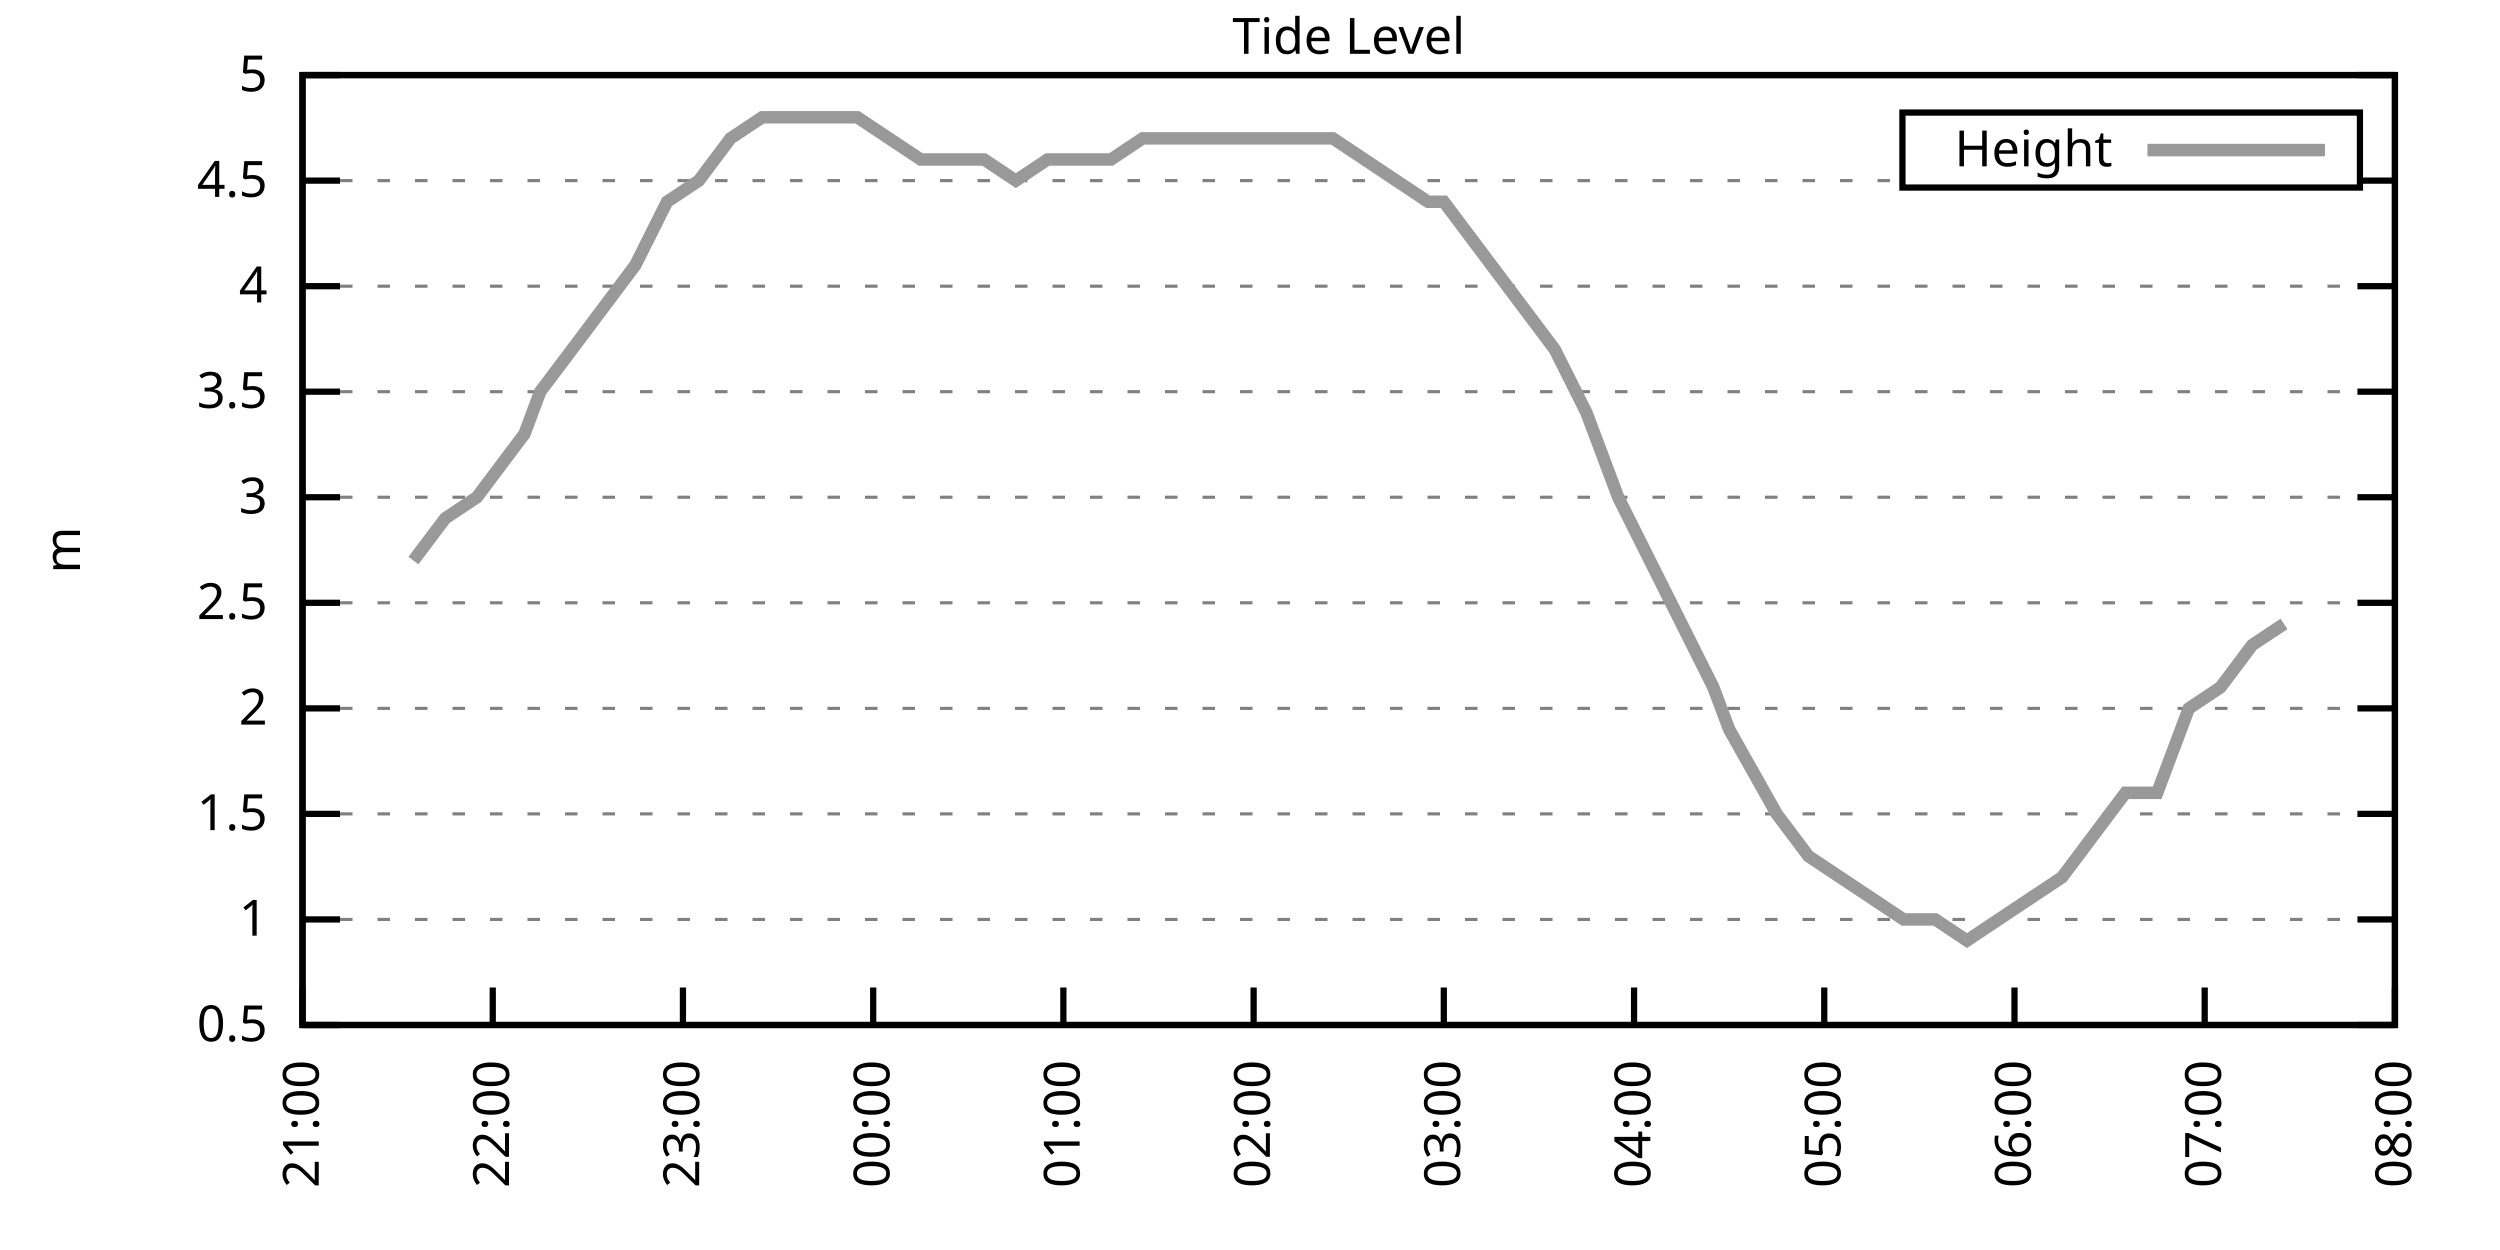
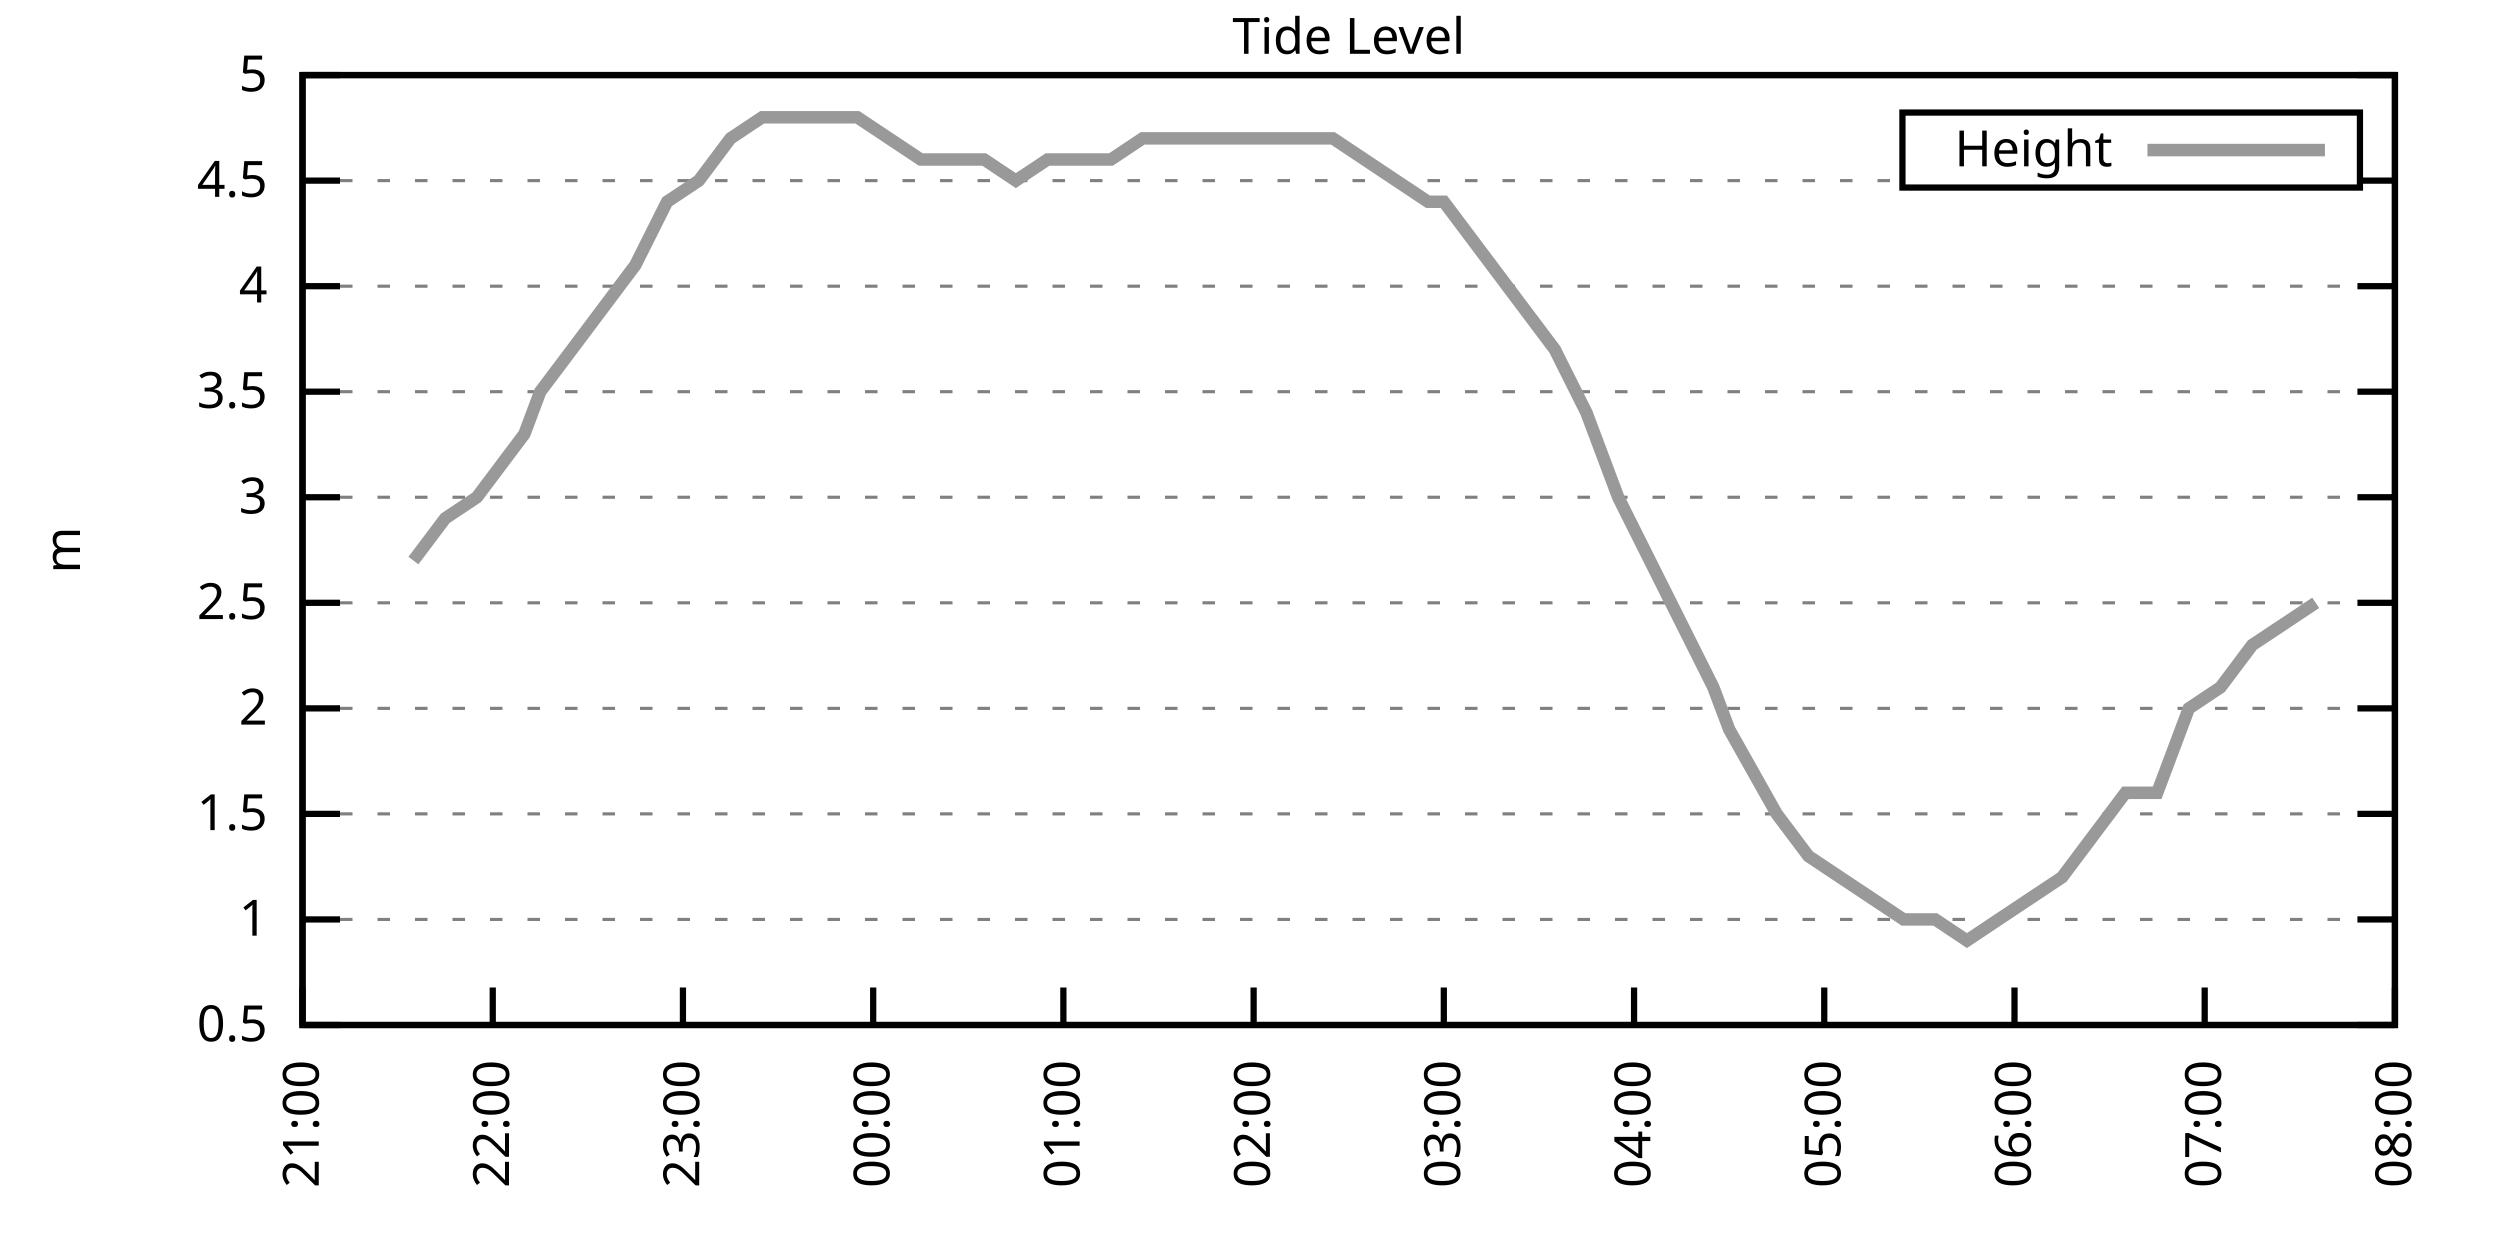
<svg xmlns="http://www.w3.org/2000/svg" xmlns:xlink="http://www.w3.org/1999/xlink" width="400" height="200" viewBox="0 0 400 200">
  <g id="gnuplot_canvas">
    <rect x="0" y="0" width="400" height="200" fill="none" />
    <defs>
      <circle id="gpDot" r="0.5" stroke-width="0.5" stroke="currentColor" />
      <path id="gpPt0" stroke-width="0.333" stroke="currentColor" d="M-1,0 h2 M0,-1 v2" />
      <path id="gpPt1" stroke-width="0.333" stroke="currentColor" d="M-1,-1 L1,1 M1,-1 L-1,1" />
      <path id="gpPt2" stroke-width="0.333" stroke="currentColor" d="M-1,0 L1,0 M0,-1 L0,1 M-1,-1 L1,1 M-1,1 L1,-1" />
      <rect id="gpPt3" stroke-width="0.333" stroke="currentColor" x="-1" y="-1" width="2" height="2" />
      <rect id="gpPt4" stroke-width="0.333" stroke="currentColor" fill="currentColor" x="-1" y="-1" width="2" height="2" />
      <circle id="gpPt5" stroke-width="0.333" stroke="currentColor" cx="0" cy="0" r="1" />
      <use xlink:href="#gpPt5" id="gpPt6" fill="currentColor" stroke="none" />
      <path id="gpPt7" stroke-width="0.333" stroke="currentColor" d="M0,-1.33 L-1.33,0.67 L1.33,0.67 z" />
      <use xlink:href="#gpPt7" id="gpPt8" fill="currentColor" stroke="none" />
      <use xlink:href="#gpPt7" id="gpPt9" stroke="currentColor" transform="rotate(180)" />
      <use xlink:href="#gpPt9" id="gpPt10" fill="currentColor" stroke="none" />
      <use xlink:href="#gpPt3" id="gpPt11" stroke="currentColor" transform="rotate(45)" />
      <use xlink:href="#gpPt11" id="gpPt12" fill="currentColor" stroke="none" />
      <path id="gpPt13" stroke-width="0.333" stroke="currentColor" d="M0,1.330 L1.265,0.411 L0.782,-1.067 L-0.782,-1.076 L-1.265,0.411 z" />
      <use xlink:href="#gpPt13" id="gpPt14" fill="currentColor" stroke="none" />
      <filter id="textbox" filterUnits="objectBoundingBox" x="0" y="0" height="1" width="1">
        <feFlood flood-color="white" flood-opacity="1" result="bgnd" />
        <feComposite in="SourceGraphic" in2="bgnd" operator="atop" />
      </filter>
      <filter id="greybox" filterUnits="objectBoundingBox" x="0" y="0" height="1" width="1">
        <feFlood flood-color="lightgrey" flood-opacity="1" result="grey" />
        <feComposite in="SourceGraphic" in2="grey" operator="atop" />
      </filter>
    </defs>
    <g fill="none" color="white" stroke="currentColor" stroke-width="1.00" stroke-linecap="butt" stroke-linejoin="miter">
</g>
    <g fill="none" color="black" stroke="currentColor" stroke-width="1.00" stroke-linecap="butt" stroke-linejoin="miter">
      <g stroke="none" shape-rendering="crispEdges">
        <polygon fill="rgb(255, 255, 255)" points="48.40,164.00 383.18,164.00 383.18,12.02 48.40,12.02 " />
      </g>
    </g>
    <g fill="none" color="black" stroke="currentColor" stroke-width="1.00" stroke-linecap="butt" stroke-linejoin="miter">
</g>
    <g fill="none" color="black" stroke="black" stroke-width="0.50" stroke-linecap="butt" stroke-linejoin="miter">
</g>
    <g fill="none" color="gray" stroke="currentColor" stroke-width="0.50" stroke-linecap="butt" stroke-linejoin="miter">
      <path stroke="gray" stroke-dasharray="2,4" class="gridline" d="M48.40,164.00 L383.19,164.00  " />
    </g>
    <g fill="none" color="gray" stroke="gray" stroke-width="1.00" stroke-linecap="butt" stroke-linejoin="miter">
</g>
    <g fill="none" color="black" stroke="currentColor" stroke-width="1.00" stroke-linecap="butt" stroke-linejoin="miter">
      <path stroke="black" d="M48.40,164.00 L54.40,164.00 M383.19,164.00 L377.19,164.00  " />
      <g transform="translate(42.80,166.60)" stroke="none" fill="black" font-family="Sans" font-size="8.00" text-anchor="end">
        <text>
          <tspan font-family="Sans"> 0.5</tspan>
        </text>
      </g>
    </g>
    <g fill="none" color="black" stroke="currentColor" stroke-width="1.00" stroke-linecap="butt" stroke-linejoin="miter">
</g>
    <g fill="none" color="black" stroke="black" stroke-width="0.50" stroke-linecap="butt" stroke-linejoin="miter">
</g>
    <g fill="none" color="gray" stroke="currentColor" stroke-width="0.50" stroke-linecap="butt" stroke-linejoin="miter">
      <path stroke="gray" stroke-dasharray="2,4" class="gridline" d="M48.40,147.11 L383.19,147.11  " />
    </g>
    <g fill="none" color="gray" stroke="gray" stroke-width="1.00" stroke-linecap="butt" stroke-linejoin="miter">
</g>
    <g fill="none" color="black" stroke="currentColor" stroke-width="1.00" stroke-linecap="butt" stroke-linejoin="miter">
      <path stroke="black" d="M48.40,147.11 L54.40,147.11 M383.19,147.11 L377.19,147.11  " />
      <g transform="translate(42.80,149.71)" stroke="none" fill="black" font-family="Sans" font-size="8.00" text-anchor="end">
        <text>
          <tspan font-family="Sans"> 1</tspan>
        </text>
      </g>
    </g>
    <g fill="none" color="black" stroke="currentColor" stroke-width="1.00" stroke-linecap="butt" stroke-linejoin="miter">
</g>
    <g fill="none" color="black" stroke="black" stroke-width="0.50" stroke-linecap="butt" stroke-linejoin="miter">
</g>
    <g fill="none" color="gray" stroke="currentColor" stroke-width="0.50" stroke-linecap="butt" stroke-linejoin="miter">
      <path stroke="gray" stroke-dasharray="2,4" class="gridline" d="M48.40,130.22 L383.19,130.22  " />
    </g>
    <g fill="none" color="gray" stroke="gray" stroke-width="1.00" stroke-linecap="butt" stroke-linejoin="miter">
</g>
    <g fill="none" color="black" stroke="currentColor" stroke-width="1.00" stroke-linecap="butt" stroke-linejoin="miter">
      <path stroke="black" d="M48.40,130.22 L54.40,130.22 M383.19,130.22 L377.19,130.22  " />
      <g transform="translate(42.80,132.82)" stroke="none" fill="black" font-family="Sans" font-size="8.00" text-anchor="end">
        <text>
          <tspan font-family="Sans"> 1.5</tspan>
        </text>
      </g>
    </g>
    <g fill="none" color="black" stroke="currentColor" stroke-width="1.00" stroke-linecap="butt" stroke-linejoin="miter">
</g>
    <g fill="none" color="black" stroke="black" stroke-width="0.50" stroke-linecap="butt" stroke-linejoin="miter">
</g>
    <g fill="none" color="gray" stroke="currentColor" stroke-width="0.50" stroke-linecap="butt" stroke-linejoin="miter">
      <path stroke="gray" stroke-dasharray="2,4" class="gridline" d="M48.40,113.34 L383.19,113.34  " />
    </g>
    <g fill="none" color="gray" stroke="gray" stroke-width="1.00" stroke-linecap="butt" stroke-linejoin="miter">
</g>
    <g fill="none" color="black" stroke="currentColor" stroke-width="1.00" stroke-linecap="butt" stroke-linejoin="miter">
      <path stroke="black" d="M48.40,113.34 L54.40,113.34 M383.19,113.34 L377.19,113.34  " />
      <g transform="translate(42.80,115.94)" stroke="none" fill="black" font-family="Sans" font-size="8.00" text-anchor="end">
        <text>
          <tspan font-family="Sans"> 2</tspan>
        </text>
      </g>
    </g>
    <g fill="none" color="black" stroke="currentColor" stroke-width="1.00" stroke-linecap="butt" stroke-linejoin="miter">
</g>
    <g fill="none" color="black" stroke="black" stroke-width="0.50" stroke-linecap="butt" stroke-linejoin="miter">
</g>
    <g fill="none" color="gray" stroke="currentColor" stroke-width="0.50" stroke-linecap="butt" stroke-linejoin="miter">
      <path stroke="gray" stroke-dasharray="2,4" class="gridline" d="M48.40,96.45 L383.19,96.45  " />
    </g>
    <g fill="none" color="gray" stroke="gray" stroke-width="1.00" stroke-linecap="butt" stroke-linejoin="miter">
</g>
    <g fill="none" color="black" stroke="currentColor" stroke-width="1.00" stroke-linecap="butt" stroke-linejoin="miter">
      <path stroke="black" d="M48.40,96.45 L54.40,96.45 M383.19,96.45 L377.19,96.45  " />
      <g transform="translate(42.80,99.05)" stroke="none" fill="black" font-family="Sans" font-size="8.00" text-anchor="end">
        <text>
          <tspan font-family="Sans"> 2.5</tspan>
        </text>
      </g>
    </g>
    <g fill="none" color="black" stroke="currentColor" stroke-width="1.00" stroke-linecap="butt" stroke-linejoin="miter">
</g>
    <g fill="none" color="black" stroke="black" stroke-width="0.50" stroke-linecap="butt" stroke-linejoin="miter">
</g>
    <g fill="none" color="gray" stroke="currentColor" stroke-width="0.50" stroke-linecap="butt" stroke-linejoin="miter">
      <path stroke="gray" stroke-dasharray="2,4" class="gridline" d="M48.40,79.56 L383.19,79.56  " />
    </g>
    <g fill="none" color="gray" stroke="gray" stroke-width="1.00" stroke-linecap="butt" stroke-linejoin="miter">
</g>
    <g fill="none" color="black" stroke="currentColor" stroke-width="1.00" stroke-linecap="butt" stroke-linejoin="miter">
      <path stroke="black" d="M48.40,79.56 L54.40,79.56 M383.19,79.56 L377.19,79.56  " />
      <g transform="translate(42.80,82.16)" stroke="none" fill="black" font-family="Sans" font-size="8.00" text-anchor="end">
        <text>
          <tspan font-family="Sans"> 3</tspan>
        </text>
      </g>
    </g>
    <g fill="none" color="black" stroke="currentColor" stroke-width="1.00" stroke-linecap="butt" stroke-linejoin="miter">
</g>
    <g fill="none" color="black" stroke="black" stroke-width="0.50" stroke-linecap="butt" stroke-linejoin="miter">
</g>
    <g fill="none" color="gray" stroke="currentColor" stroke-width="0.50" stroke-linecap="butt" stroke-linejoin="miter">
      <path stroke="gray" stroke-dasharray="2,4" class="gridline" d="M48.40,62.67 L383.19,62.67  " />
    </g>
    <g fill="none" color="gray" stroke="gray" stroke-width="1.00" stroke-linecap="butt" stroke-linejoin="miter">
</g>
    <g fill="none" color="black" stroke="currentColor" stroke-width="1.00" stroke-linecap="butt" stroke-linejoin="miter">
      <path stroke="black" d="M48.40,62.67 L54.40,62.67 M383.19,62.67 L377.19,62.67  " />
      <g transform="translate(42.80,65.27)" stroke="none" fill="black" font-family="Sans" font-size="8.00" text-anchor="end">
        <text>
          <tspan font-family="Sans"> 3.5</tspan>
        </text>
      </g>
    </g>
    <g fill="none" color="black" stroke="currentColor" stroke-width="1.00" stroke-linecap="butt" stroke-linejoin="miter">
</g>
    <g fill="none" color="black" stroke="black" stroke-width="0.50" stroke-linecap="butt" stroke-linejoin="miter">
</g>
    <g fill="none" color="gray" stroke="currentColor" stroke-width="0.50" stroke-linecap="butt" stroke-linejoin="miter">
      <path stroke="gray" stroke-dasharray="2,4" class="gridline" d="M48.40,45.79 L383.19,45.79  " />
    </g>
    <g fill="none" color="gray" stroke="gray" stroke-width="1.00" stroke-linecap="butt" stroke-linejoin="miter">
</g>
    <g fill="none" color="black" stroke="currentColor" stroke-width="1.00" stroke-linecap="butt" stroke-linejoin="miter">
      <path stroke="black" d="M48.40,45.79 L54.40,45.79 M383.19,45.79 L377.19,45.79  " />
      <g transform="translate(42.80,48.39)" stroke="none" fill="black" font-family="Sans" font-size="8.00" text-anchor="end">
        <text>
          <tspan font-family="Sans"> 4</tspan>
        </text>
      </g>
    </g>
    <g fill="none" color="black" stroke="currentColor" stroke-width="1.00" stroke-linecap="butt" stroke-linejoin="miter">
</g>
    <g fill="none" color="black" stroke="black" stroke-width="0.50" stroke-linecap="butt" stroke-linejoin="miter">
</g>
    <g fill="none" color="gray" stroke="currentColor" stroke-width="0.50" stroke-linecap="butt" stroke-linejoin="miter">
      <path stroke="gray" stroke-dasharray="2,4" class="gridline" d="M48.40,28.90 L304.39,28.90 M377.59,28.90 L383.19,28.90  " />
    </g>
    <g fill="none" color="gray" stroke="gray" stroke-width="1.00" stroke-linecap="butt" stroke-linejoin="miter">
</g>
    <g fill="none" color="black" stroke="currentColor" stroke-width="1.00" stroke-linecap="butt" stroke-linejoin="miter">
      <path stroke="black" d="M48.40,28.90 L54.40,28.90 M383.19,28.90 L377.19,28.90  " />
      <g transform="translate(42.80,31.50)" stroke="none" fill="black" font-family="Sans" font-size="8.00" text-anchor="end">
        <text>
          <tspan font-family="Sans"> 4.5</tspan>
        </text>
      </g>
    </g>
    <g fill="none" color="black" stroke="currentColor" stroke-width="1.00" stroke-linecap="butt" stroke-linejoin="miter">
</g>
    <g fill="none" color="black" stroke="black" stroke-width="0.50" stroke-linecap="butt" stroke-linejoin="miter">
</g>
    <g fill="none" color="gray" stroke="currentColor" stroke-width="0.50" stroke-linecap="butt" stroke-linejoin="miter">
      <path stroke="gray" stroke-dasharray="2,4" class="gridline" d="M48.40,12.01 L383.19,12.01  " />
    </g>
    <g fill="none" color="gray" stroke="gray" stroke-width="1.00" stroke-linecap="butt" stroke-linejoin="miter">
</g>
    <g fill="none" color="black" stroke="currentColor" stroke-width="1.00" stroke-linecap="butt" stroke-linejoin="miter">
      <path stroke="black" d="M48.40,12.01 L54.40,12.01 M383.19,12.01 L377.19,12.01  " />
      <g transform="translate(42.80,14.61)" stroke="none" fill="black" font-family="Sans" font-size="8.00" text-anchor="end">
        <text>
          <tspan font-family="Sans"> 5</tspan>
        </text>
      </g>
    </g>
    <g fill="none" color="black" stroke="currentColor" stroke-width="1.00" stroke-linecap="butt" stroke-linejoin="miter">
      <path stroke="black" d="M48.40,164.00 L48.40,158.00  " />
      <g transform="translate(51.00,169.60) rotate(270.00)" stroke="none" fill="black" font-family="Sans" font-size="8.00" text-anchor="end">
        <text>
          <tspan font-family="Sans">21:00</tspan>
        </text>
      </g>
    </g>
    <g fill="none" color="black" stroke="currentColor" stroke-width="1.00" stroke-linecap="butt" stroke-linejoin="miter">
      <path stroke="black" d="M78.84,164.00 L78.84,158.00  " />
      <g transform="translate(81.44,169.60) rotate(270.00)" stroke="none" fill="black" font-family="Sans" font-size="8.00" text-anchor="end">
        <text>
          <tspan font-family="Sans">22:00</tspan>
        </text>
      </g>
    </g>
    <g fill="none" color="black" stroke="currentColor" stroke-width="1.00" stroke-linecap="butt" stroke-linejoin="miter">
      <path stroke="black" d="M109.27,164.00 L109.27,158.00  " />
      <g transform="translate(111.87,169.60) rotate(270.00)" stroke="none" fill="black" font-family="Sans" font-size="8.00" text-anchor="end">
        <text>
          <tspan font-family="Sans">23:00</tspan>
        </text>
      </g>
    </g>
    <g fill="none" color="black" stroke="currentColor" stroke-width="1.00" stroke-linecap="butt" stroke-linejoin="miter">
      <path stroke="black" d="M139.71,164.00 L139.71,158.00  " />
      <g transform="translate(142.31,169.60) rotate(270.00)" stroke="none" fill="black" font-family="Sans" font-size="8.00" text-anchor="end">
        <text>
          <tspan font-family="Sans">00:00</tspan>
        </text>
      </g>
    </g>
    <g fill="none" color="black" stroke="currentColor" stroke-width="1.00" stroke-linecap="butt" stroke-linejoin="miter">
      <path stroke="black" d="M170.14,164.00 L170.14,158.00  " />
      <g transform="translate(172.74,169.60) rotate(270.00)" stroke="none" fill="black" font-family="Sans" font-size="8.00" text-anchor="end">
        <text>
          <tspan font-family="Sans">01:00</tspan>
        </text>
      </g>
    </g>
    <g fill="none" color="black" stroke="currentColor" stroke-width="1.00" stroke-linecap="butt" stroke-linejoin="miter">
      <path stroke="black" d="M200.58,164.00 L200.58,158.00  " />
      <g transform="translate(203.18,169.60) rotate(270.00)" stroke="none" fill="black" font-family="Sans" font-size="8.00" text-anchor="end">
        <text>
          <tspan font-family="Sans">02:00</tspan>
        </text>
      </g>
    </g>
    <g fill="none" color="black" stroke="currentColor" stroke-width="1.00" stroke-linecap="butt" stroke-linejoin="miter">
      <path stroke="black" d="M231.01,164.00 L231.01,158.00  " />
      <g transform="translate(233.61,169.60) rotate(270.00)" stroke="none" fill="black" font-family="Sans" font-size="8.00" text-anchor="end">
        <text>
          <tspan font-family="Sans">03:00</tspan>
        </text>
      </g>
    </g>
    <g fill="none" color="black" stroke="currentColor" stroke-width="1.00" stroke-linecap="butt" stroke-linejoin="miter">
      <path stroke="black" d="M261.45,164.00 L261.45,158.00  " />
      <g transform="translate(264.05,169.60) rotate(270.00)" stroke="none" fill="black" font-family="Sans" font-size="8.00" text-anchor="end">
        <text>
          <tspan font-family="Sans">04:00</tspan>
        </text>
      </g>
    </g>
    <g fill="none" color="black" stroke="currentColor" stroke-width="1.00" stroke-linecap="butt" stroke-linejoin="miter">
      <path stroke="black" d="M291.88,164.00 L291.88,158.00  " />
      <g transform="translate(294.48,169.60) rotate(270.00)" stroke="none" fill="black" font-family="Sans" font-size="8.00" text-anchor="end">
        <text>
          <tspan font-family="Sans">05:00</tspan>
        </text>
      </g>
    </g>
    <g fill="none" color="black" stroke="currentColor" stroke-width="1.00" stroke-linecap="butt" stroke-linejoin="miter">
      <path stroke="black" d="M322.32,164.00 L322.32,158.00  " />
      <g transform="translate(324.92,169.60) rotate(270.00)" stroke="none" fill="black" font-family="Sans" font-size="8.00" text-anchor="end">
        <text>
          <tspan font-family="Sans">06:00</tspan>
        </text>
      </g>
    </g>
    <g fill="none" color="black" stroke="currentColor" stroke-width="1.00" stroke-linecap="butt" stroke-linejoin="miter">
      <path stroke="black" d="M352.75,164.00 L352.75,158.00  " />
      <g transform="translate(355.35,169.60) rotate(270.00)" stroke="none" fill="black" font-family="Sans" font-size="8.00" text-anchor="end">
        <text>
          <tspan font-family="Sans">07:00</tspan>
        </text>
      </g>
    </g>
    <g fill="none" color="black" stroke="currentColor" stroke-width="1.00" stroke-linecap="butt" stroke-linejoin="miter">
      <path stroke="black" d="M383.19,164.00 L383.19,158.00  " />
      <g transform="translate(385.79,169.60) rotate(270.00)" stroke="none" fill="black" font-family="Sans" font-size="8.00" text-anchor="end">
        <text>
          <tspan font-family="Sans">08:00</tspan>
        </text>
      </g>
    </g>
    <g fill="none" color="black" stroke="currentColor" stroke-width="1.00" stroke-linecap="butt" stroke-linejoin="miter">
</g>
    <g fill="none" color="black" stroke="currentColor" stroke-width="1.00" stroke-linecap="butt" stroke-linejoin="miter">
      <path stroke="black" d="M48.40,12.01 L48.40,164.00 L383.19,164.00 L383.19,12.01 L48.40,12.01 Z  " />
    </g>
    <g fill="none" color="black" stroke="currentColor" stroke-width="1.00" stroke-linecap="butt" stroke-linejoin="miter">
</g>
    <g fill="none" color="black" stroke="currentColor" stroke-width="1.00" stroke-linecap="butt" stroke-linejoin="miter">
      <path stroke="black" d="M304.39,30.01 L304.39,18.01 L377.59,18.01 L377.59,30.01 L304.39,30.01 Z  " />
    </g>
    <g id="Tide_level_plot_1">
      <g fill="none" color="white" stroke="black" stroke-width="2.00" stroke-linecap="butt" stroke-linejoin="miter">
</g>
      <g fill="none" color="black" stroke="currentColor" stroke-width="2.00" stroke-linecap="butt" stroke-linejoin="miter">
        <g transform="translate(337.99,26.61)" stroke="none" fill="black" font-family="Sans" font-size="8.00" text-anchor="end">
          <text>
            <tspan font-family="Sans">Height</tspan>
          </text>
        </g>
      </g>
      <g fill="none" color="black" stroke="currentColor" stroke-width="2.00" stroke-linecap="butt" stroke-linejoin="miter">
-         <path stroke="rgb(153, 153, 153)" d="M343.59,24.01 L371.99,24.01 M66.15,89.69 L71.23,82.94 L76.30,79.56 L81.37,72.81 L83.91,69.43 L86.44,62.67   L91.52,55.92 L96.59,49.16 L101.66,42.41 L106.73,32.28 L111.81,28.90 L116.88,22.14 L121.95,18.77 L127.02,18.77   L132.10,18.77 L137.17,18.77 L142.24,22.14 L147.32,25.52 L152.39,25.52 L157.46,25.52 L162.53,28.90 L167.61,25.52   L172.68,25.52 L177.75,25.52 L182.82,22.14 L187.90,22.14 L192.97,22.14 L198.04,22.14 L203.11,22.14 L208.19,22.14   L213.26,22.14 L218.33,25.52 L223.40,28.90 L228.48,32.28 L231.01,32.28 L238.62,42.41 L243.69,49.16 L248.77,55.92   L253.84,66.05 L258.91,79.56 L263.98,89.69 L269.06,99.83 L274.13,109.96 L276.67,116.71 L284.27,130.22 L289.35,136.98   L294.42,140.36 L299.49,143.73 L304.57,147.11 L309.64,147.11 L314.71,150.49 L319.78,147.11 L324.86,143.73 L329.93,140.36   L335.00,133.60 L340.07,126.85 L345.15,126.85 L350.22,113.34 L355.29,109.96 L360.36,103.20 L365.44,99.83  " />
+         <path stroke="rgb(153, 153, 153)" d="M343.59,24.01 L371.99,24.01 M66.15,89.69 L71.23,82.94 L76.30,79.56 L81.37,72.81 L83.91,69.43 L86.44,62.67   L91.52,55.92 L96.59,49.16 L101.66,42.41 L106.73,32.28 L111.81,28.90 L116.88,22.14 L121.95,18.77 L127.02,18.77   L132.10,18.77 L137.17,18.77 L142.24,22.14 L147.32,25.52 L152.39,25.52 L157.46,25.52 L162.53,28.90 L167.61,25.52   L172.68,25.52 L177.75,25.52 L182.82,22.14 L187.90,22.14 L192.97,22.14 L198.04,22.14 L203.11,22.14 L208.19,22.14   L213.26,22.14 L218.33,25.52 L223.40,28.90 L228.48,32.28 L231.01,32.28 L238.62,42.41 L243.69,49.16 L248.77,55.92   L253.84,66.05 L258.91,79.56 L263.98,89.69 L269.06,99.83 L274.13,109.96 L276.67,116.71 L284.27,130.22 L289.35,136.98   L294.42,140.36 L299.49,143.73 L304.57,147.11 L309.64,147.11 L314.71,150.49 L319.78,147.11 L324.86,143.73 L329.93,140.36   L335.00,133.60 L340.07,126.85 L345.15,126.85 L350.22,113.34 L355.29,109.96 L360.36,103.20 L365.44,99.83 L370.51,96.45    " />
      </g>
    </g>
    <g fill="none" color="black" stroke="currentColor" stroke-width="2.00" stroke-linecap="butt" stroke-linejoin="miter">
</g>
    <g fill="none" color="black" stroke="black" stroke-width="1.00" stroke-linecap="butt" stroke-linejoin="miter">
</g>
    <g fill="none" color="black" stroke="currentColor" stroke-width="1.00" stroke-linecap="butt" stroke-linejoin="miter">
      <path stroke="black" d="M48.40,12.01 L48.40,164.00 L383.19,164.00 L383.19,12.01 L48.40,12.01 Z  " />
      <g transform="translate(12.80,88.01) rotate(270.00)" stroke="none" fill="black" font-family="Sans" font-size="8.00" text-anchor="middle">
        <text>
          <tspan font-family="Sans">m</tspan>
        </text>
      </g>
    </g>
    <g fill="none" color="black" stroke="currentColor" stroke-width="1.00" stroke-linecap="butt" stroke-linejoin="miter">
</g>
    <g fill="none" color="black" stroke="currentColor" stroke-width="1.00" stroke-linecap="butt" stroke-linejoin="miter">
      <g transform="translate(215.79,8.61)" stroke="none" fill="black" font-family="Sans" font-size="8.00" text-anchor="middle">
        <text>
          <tspan font-family="Sans">Tide Level</tspan>
        </text>
      </g>
    </g>
    <g fill="none" color="black" stroke="currentColor" stroke-width="1.00" stroke-linecap="butt" stroke-linejoin="miter">
</g>
  </g>
</svg>
